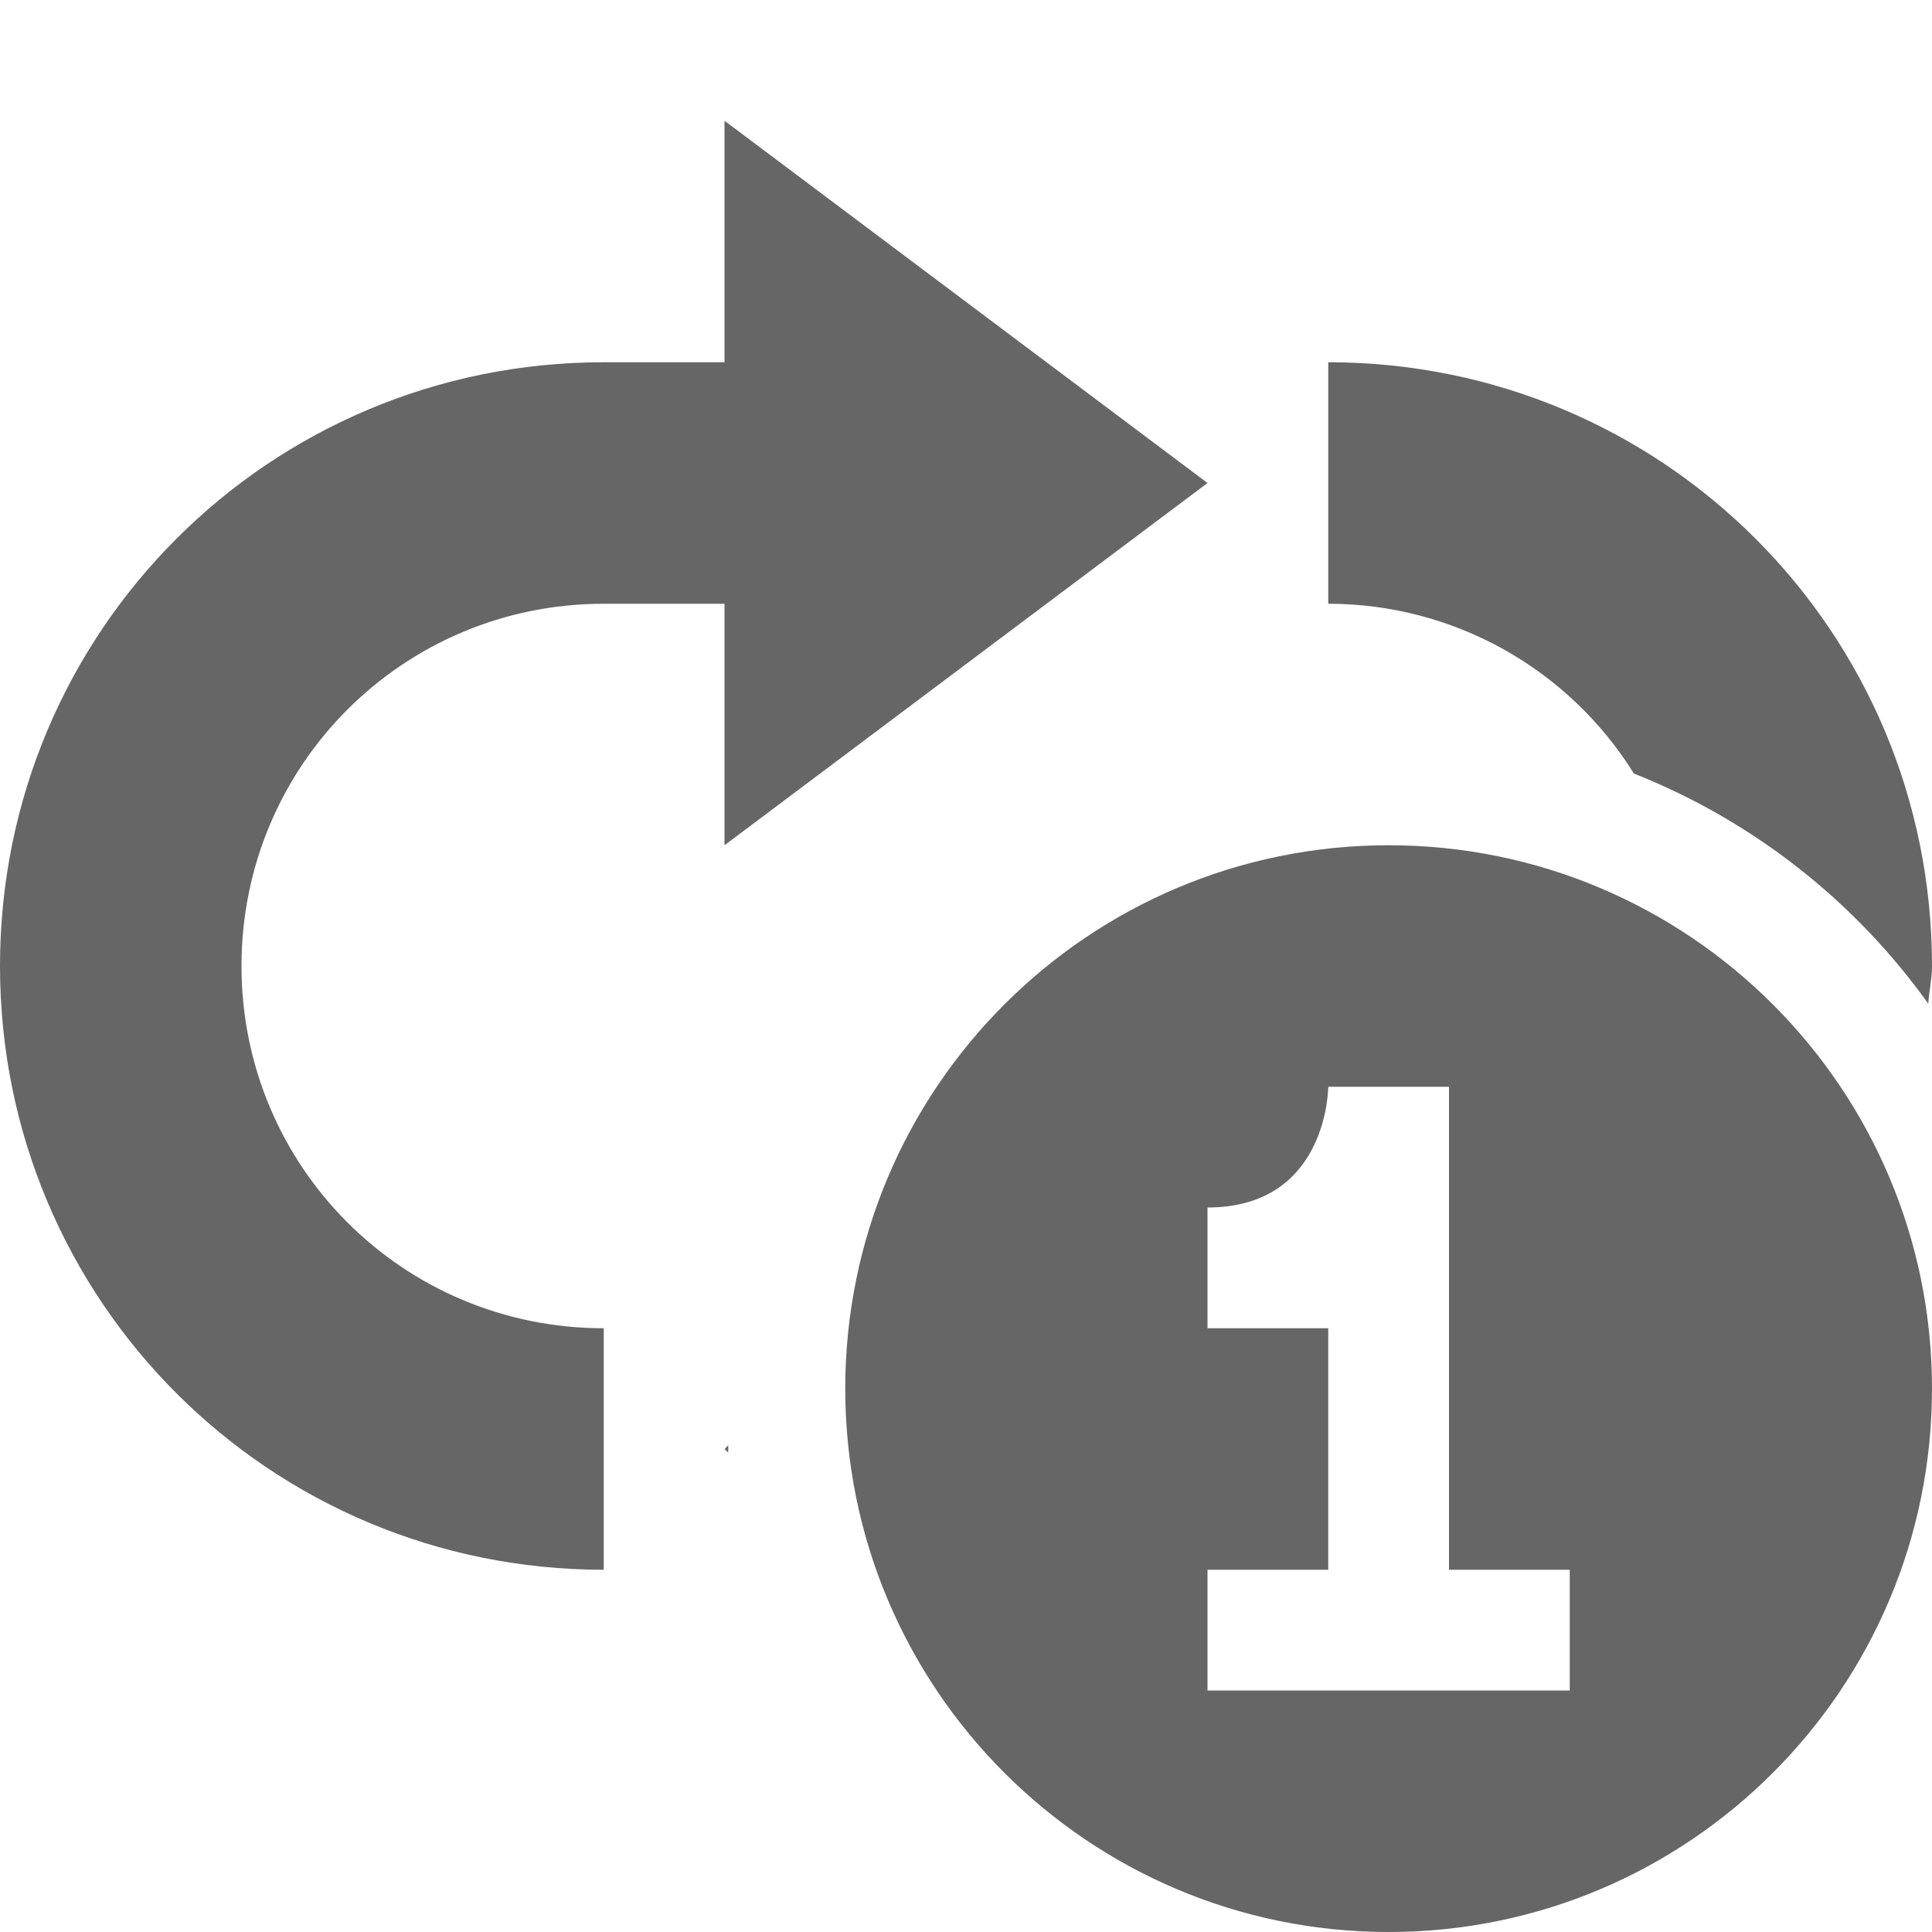
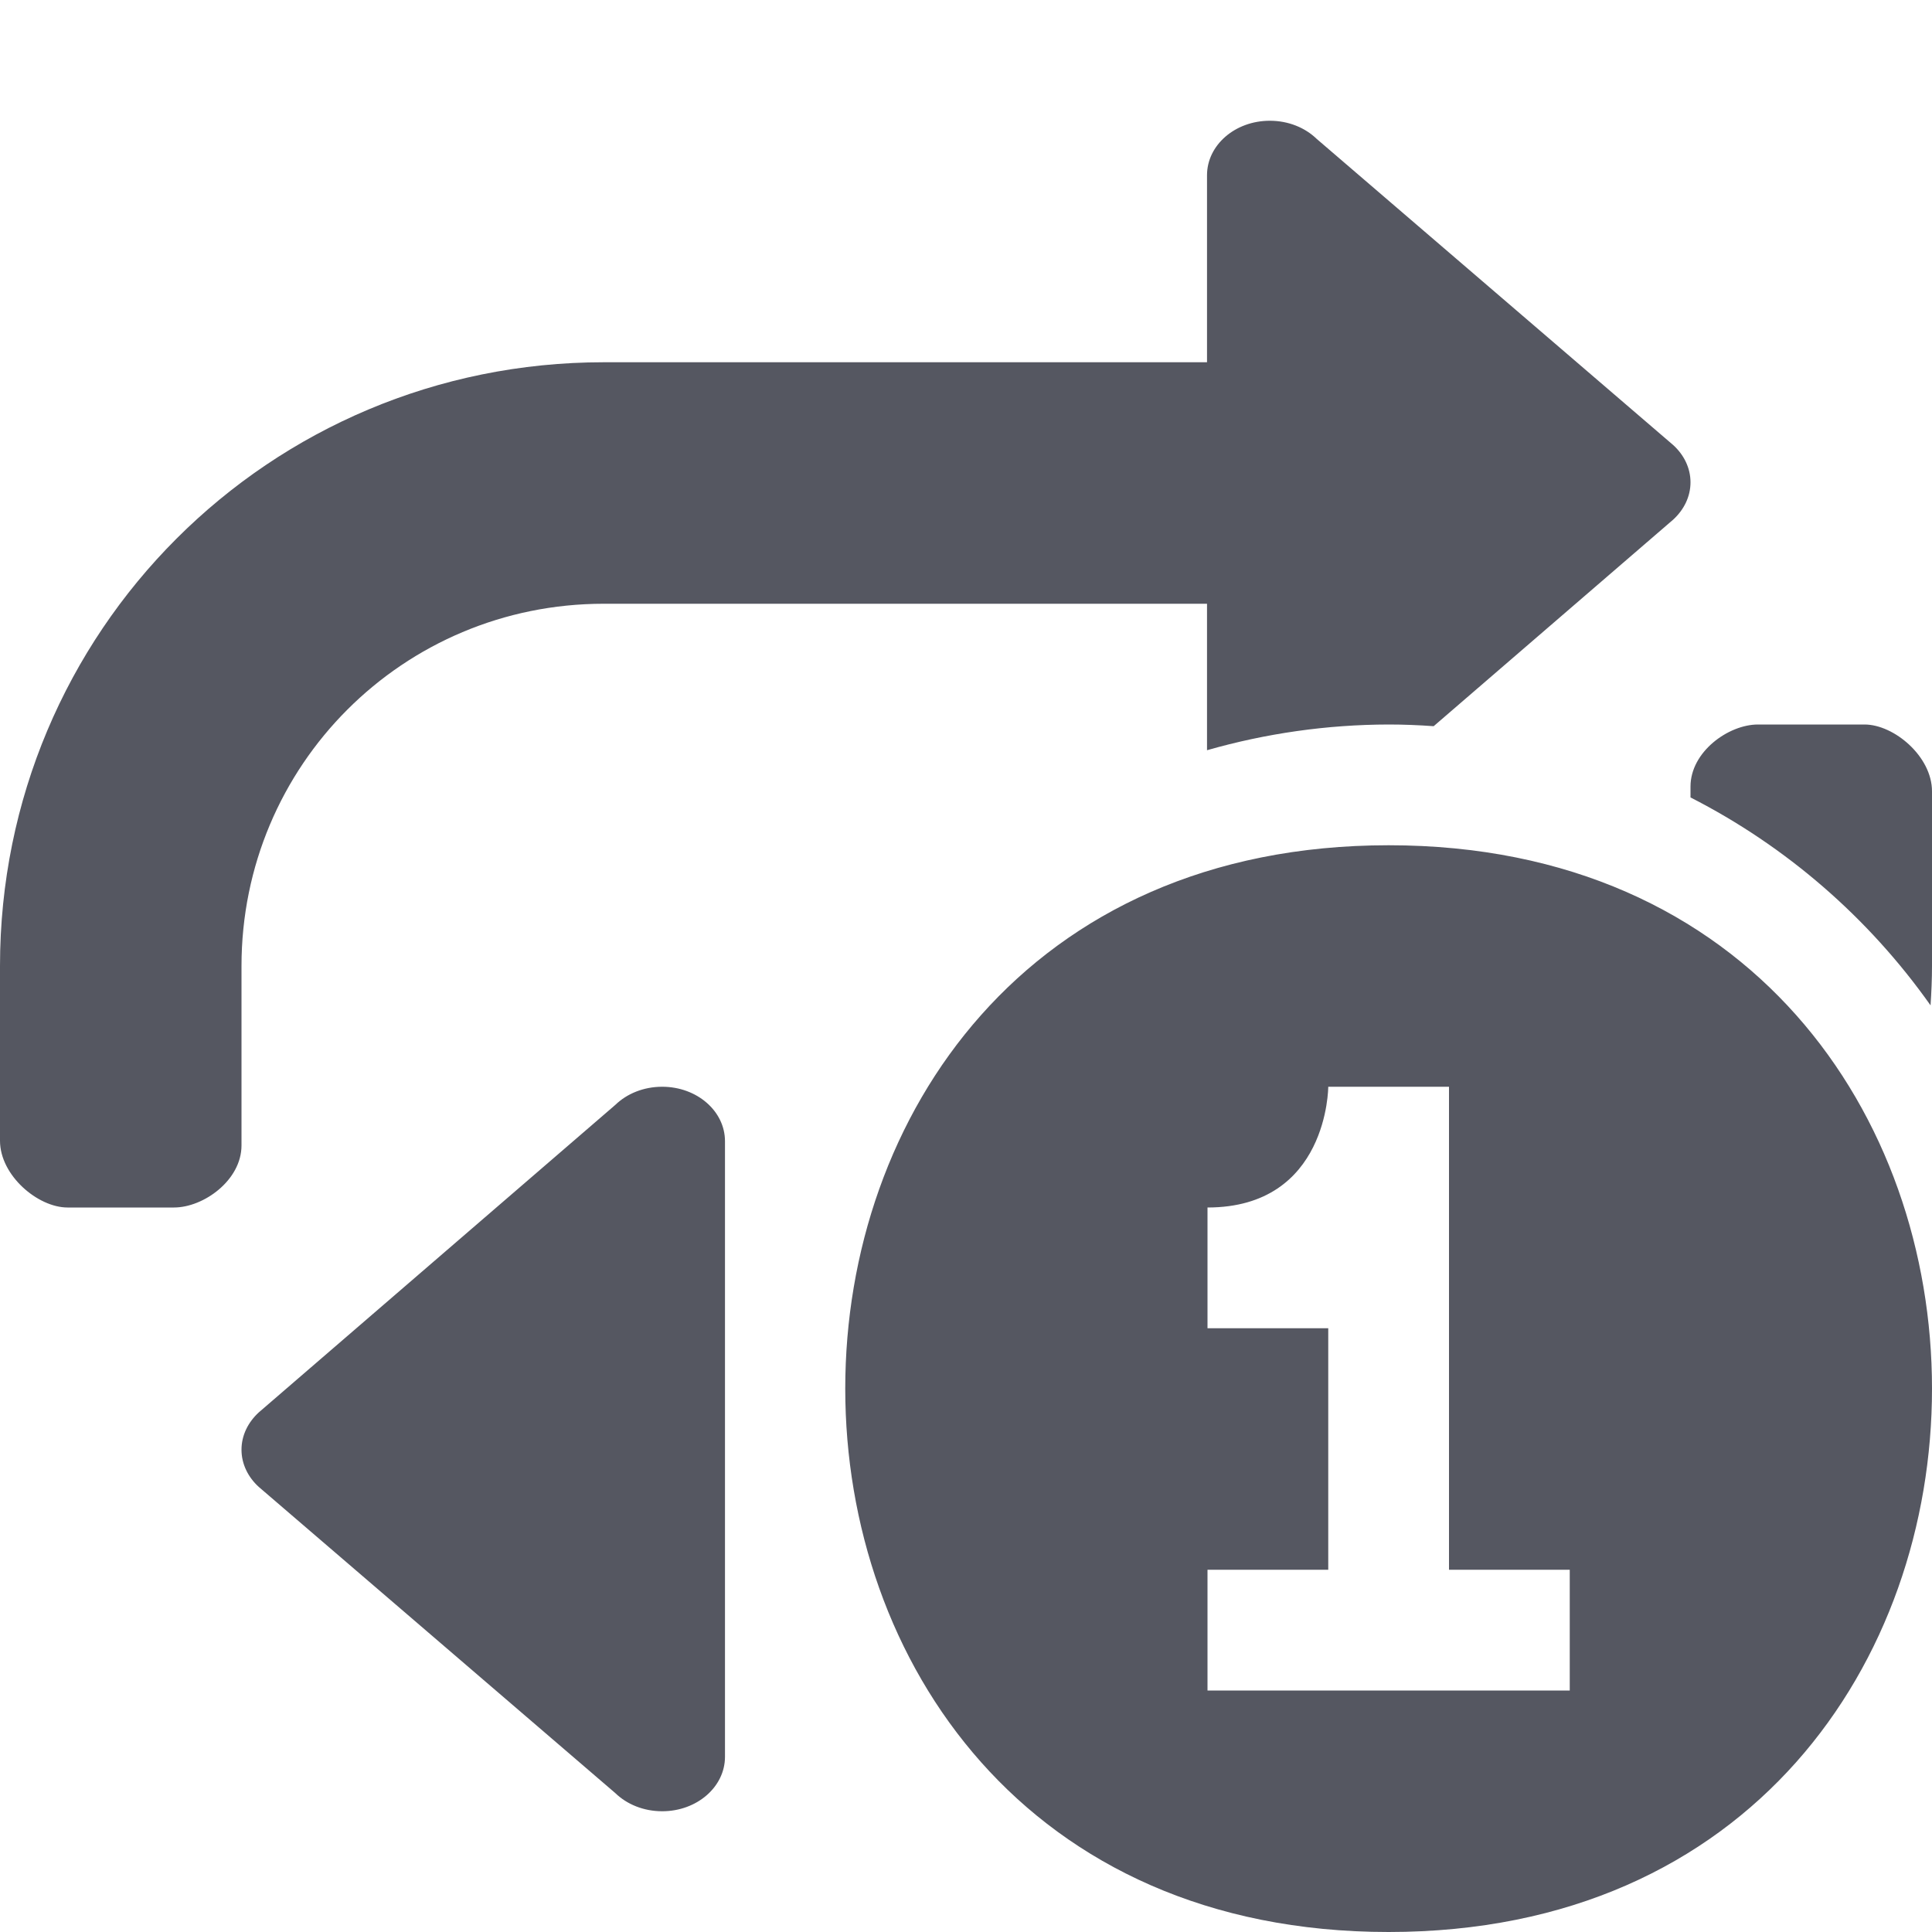
- <svg xmlns="http://www.w3.org/2000/svg" height="16" width="16">
-   <g color="#bebebe" transform="translate(-313 151)">
-     <path d="M319-150v2h-1c-2.77 0-5 2.23-5 5s2.23 5 5 5v-2c-1.662 0-3-1.338-3-3s1.338-3 3-3h1v2l4-3zm5 2v2a2.98 2.98 0 0 1 2.531 1.406 5.483 5.483 0 0 1 2.438 1.906c.007-.106.031-.204.031-.312 0-2.77-2.23-5-5-5zm.5 4a4.5 4.5 0 1 0 0 9 4.5 4.5 0 0 0 0-9zm-.5 2h1v4h1v1h-3v-1h1v-2h-1v-1c1 0 1-1 1-1zm-4.969 2.969l-.03.031.03.031c-.002-.02.002-.042 0-.062z" fill="#666" overflow="visible" style="marker:none" />
-   </g>
+ <svg xmlns="http://www.w3.org/2000/svg" height="16" width="16" version="1.1" id="svg6">
+   <defs id="defs10" />
+   <path id="rect955-6-6" style="font-variation-settings:normal;vector-effect:none;fill:#555761;fill-opacity:1;stroke:none;stroke-width:4;stroke-linecap:round;stroke-linejoin:round;stroke-miterlimit:4;stroke-dasharray:none;stroke-dashoffset:0;stroke-opacity:1;-inkscape-stroke:none;stop-color:#000000" d="M 10.516 1 C 10.228 1 9.996 1.202 9.996 1.451 L 9.996 3 L 5 3 C 2.23 3 0 5.23 0 8 L 0 9.447 C 0 9.735 0.314 10 0.559 10 L 1.441 10 C 1.686 10 2 9.774 2 9.486 L 2 8 C 2 6.338 3.338 5 5 5 L 9.996 5 L 9.996 6.213 C 10.485 6.073 10.991 6.001 11.5 6 C 11.624 6 11.749 6.005 11.873 6.014 L 13.857 4.303 C 13.945 4.222 14 4.114 14 3.994 C 14 3.875 13.945 3.766 13.857 3.686 L 10.904 1.15 C 10.809 1.058 10.671 1 10.516 1 z M 14.559 6 C 14.314 6 14 6.226 14 6.514 L 14 6.604 C 14.792 7.008 15.475 7.6 15.988 8.326 C 15.995 8.218 16 8.11 16 8 L 16 6.553 C 16 6.265 15.686 6 15.441 6 L 14.559 6 z M 11.5 7 C 5.5 7 5.5 16 11.5 16 C 17.5 16 17.5 7 11.5 7 z M 5.484 9 C 5.329 9 5.191 9.058 5.096 9.15 L 2.143 11.697 C 2.055 11.778 2 11.886 2 12.006 C 2 12.125 2.055 12.234 2.143 12.314 L 5.096 14.85 C 5.191 14.942 5.329 15 5.484 15 C 5.772 15 6.004 14.798 6.004 14.549 L 6.004 9.451 C 6.004 9.202 5.772 9 5.484 9 z M 11 9 L 12 9 L 12 13 L 13 13 L 13 14 L 10 14 L 10 13 L 11 13 L 11 11 L 10 11 L 10 10 C 11 10 11 9 11 9 z " />
</svg>
